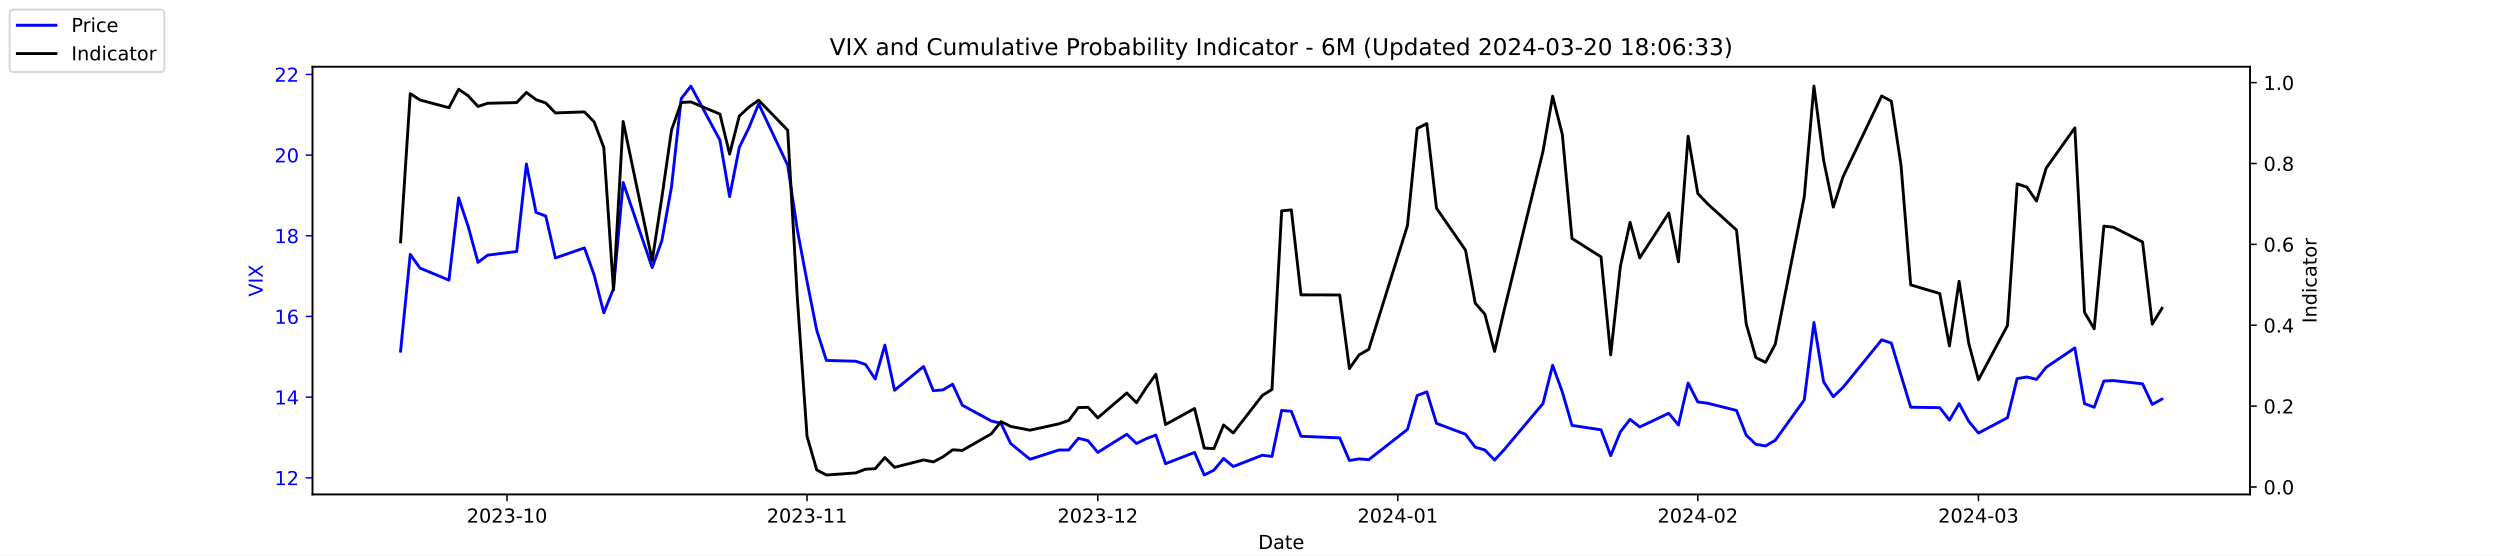
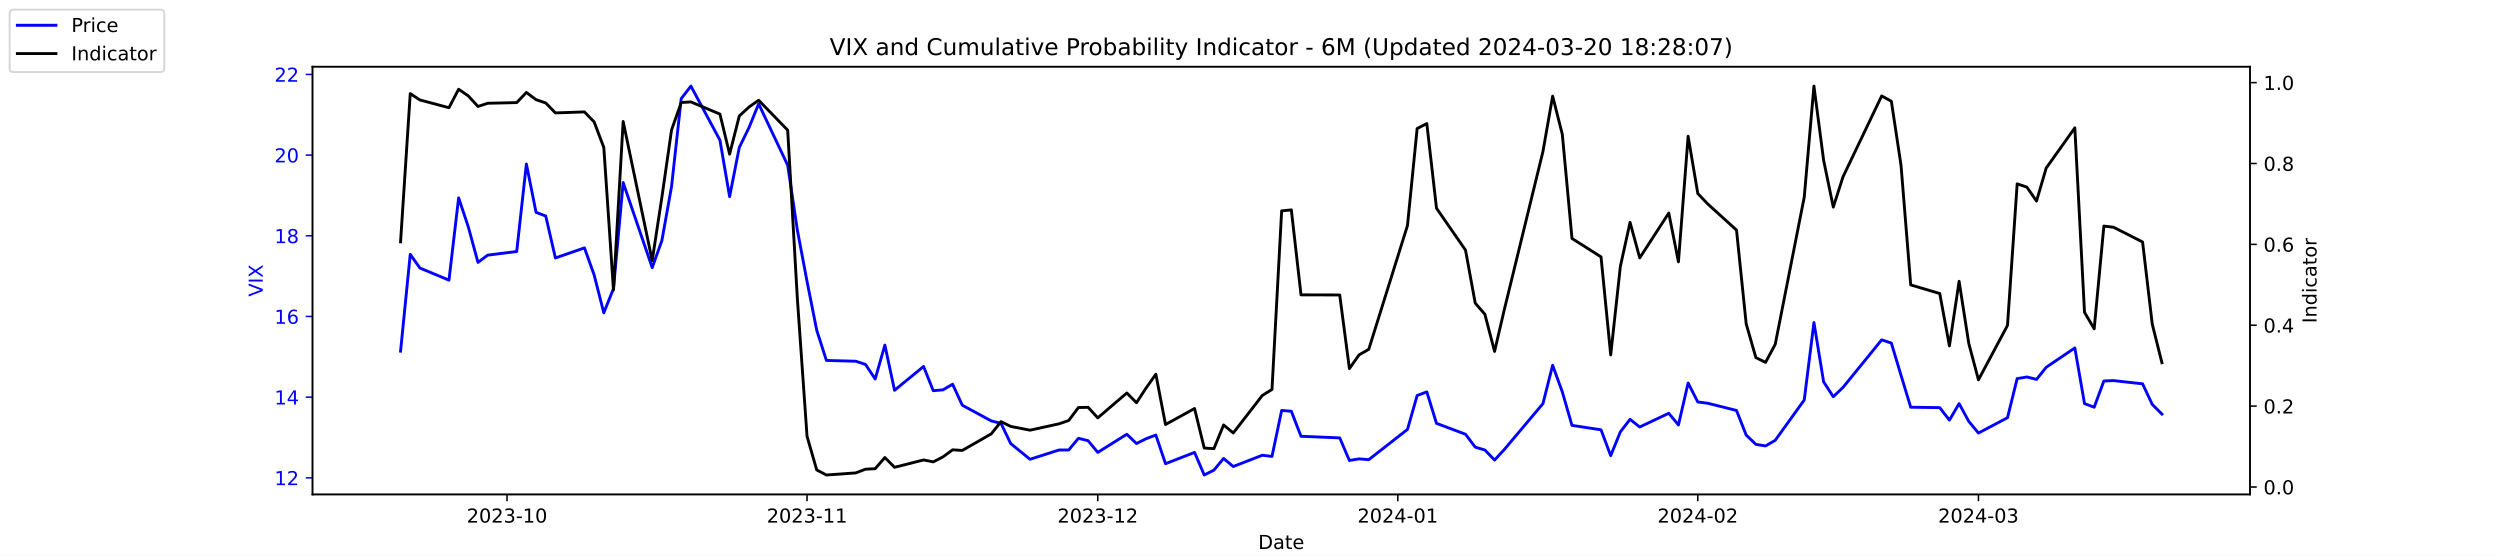
<svg xmlns="http://www.w3.org/2000/svg" xmlns:xlink="http://www.w3.org/1999/xlink" width="1296pt" height="288pt" viewBox="0 0 1296 288" version="1.1">
  <defs>
    <style type="text/css">*{stroke-linejoin: round; stroke-linecap: butt}</style>
  </defs>
  <g id="figure_1">
    <g id="patch_1">
      <path d="M 0 288  L 1296 288  L 1296 0  L 0 0  z " style="fill: #ffffff" />
    </g>
    <g id="axes_1">
      <g id="patch_2">
        <path d="M 162 256.32  L 1166.4 256.32  L 1166.4 34.56  L 162 34.56  z " style="fill: #ffffff" />
      </g>
      <g id="matplotlib.axis_1">
        <g id="xtick_1">
          <g id="line2d_1">
            <defs>
-               <path id="m62057f1ad0" d="M 0 0  L 0 3.5  " style="stroke: #000000; stroke-width: 0.8" />
+               <path id="m26a5aee0b6" d="M 0 0  L 0 3.5  " style="stroke: #000000; stroke-width: 0.8" />
            </defs>
            <g>
-               <use xlink:href="#m62057f1ad0" x="262.841" y="256.32" style="stroke: #000000; stroke-width: 0.8" />
+               <use xlink:href="#m26a5aee0b6" x="262.841" y="256.32" style="stroke: #000000; stroke-width: 0.8" />
            </g>
          </g>
          <g id="text_1">
            <g transform="translate(241.95 270.9184) scale(0.1 -0.1)">
              <defs>
                <path id="DejaVuSans-32" d="M 1228 531  L 3431 531  L 3431 0  L 469 0  L 469 531  Q 828 903 1448 1529  Q 2069 2156 2228 2338  Q 2531 2678 2651 2914  Q 2772 3150 2772 3378  Q 2772 3750 2511 3984  Q 2250 4219 1831 4219  Q 1534 4219 1204 4116  Q 875 4013 500 3803  L 500 4441  Q 881 4594 1212 4672  Q 1544 4750 1819 4750  Q 2544 4750 2975 4387  Q 3406 4025 3406 3419  Q 3406 3131 3298 2873  Q 3191 2616 2906 2266  Q 2828 2175 2409 1742  Q 1991 1309 1228 531  z " transform="scale(0.015625)" />
                <path id="DejaVuSans-30" d="M 2034 4250  Q 1547 4250 1301 3770  Q 1056 3291 1056 2328  Q 1056 1369 1301 889  Q 1547 409 2034 409  Q 2525 409 2770 889  Q 3016 1369 3016 2328  Q 3016 3291 2770 3770  Q 2525 4250 2034 4250  z M 2034 4750  Q 2819 4750 3233 4129  Q 3647 3509 3647 2328  Q 3647 1150 3233 529  Q 2819 -91 2034 -91  Q 1250 -91 836 529  Q 422 1150 422 2328  Q 422 3509 836 4129  Q 1250 4750 2034 4750  z " transform="scale(0.015625)" />
                <path id="DejaVuSans-33" d="M 2597 2516  Q 3050 2419 3304 2112  Q 3559 1806 3559 1356  Q 3559 666 3084 287  Q 2609 -91 1734 -91  Q 1441 -91 1130 -33  Q 819 25 488 141  L 488 750  Q 750 597 1062 519  Q 1375 441 1716 441  Q 2309 441 2620 675  Q 2931 909 2931 1356  Q 2931 1769 2642 2001  Q 2353 2234 1838 2234  L 1294 2234  L 1294 2753  L 1863 2753  Q 2328 2753 2575 2939  Q 2822 3125 2822 3475  Q 2822 3834 2567 4026  Q 2313 4219 1838 4219  Q 1578 4219 1281 4162  Q 984 4106 628 3988  L 628 4550  Q 988 4650 1302 4700  Q 1616 4750 1894 4750  Q 2613 4750 3031 4423  Q 3450 4097 3450 3541  Q 3450 3153 3228 2886  Q 3006 2619 2597 2516  z " transform="scale(0.015625)" />
                <path id="DejaVuSans-2d" d="M 313 2009  L 1997 2009  L 1997 1497  L 313 1497  L 313 2009  z " transform="scale(0.015625)" />
                <path id="DejaVuSans-31" d="M 794 531  L 1825 531  L 1825 4091  L 703 3866  L 703 4441  L 1819 4666  L 2450 4666  L 2450 531  L 3481 531  L 3481 0  L 794 0  L 794 531  z " transform="scale(0.015625)" />
              </defs>
              <use xlink:href="#DejaVuSans-32" />
              <use xlink:href="#DejaVuSans-30" x="63.623" />
              <use xlink:href="#DejaVuSans-32" x="127.246" />
              <use xlink:href="#DejaVuSans-33" x="190.869" />
              <use xlink:href="#DejaVuSans-2d" x="254.492" />
              <use xlink:href="#DejaVuSans-31" x="290.576" />
              <use xlink:href="#DejaVuSans-30" x="354.199" />
            </g>
          </g>
        </g>
        <g id="xtick_2">
          <g id="line2d_2">
            <g>
-               <use xlink:href="#m62057f1ad0" x="418.368" y="256.32" style="stroke: #000000; stroke-width: 0.8" />
+               <use xlink:href="#m26a5aee0b6" x="418.368" y="256.32" style="stroke: #000000; stroke-width: 0.8" />
            </g>
          </g>
          <g id="text_2">
            <g transform="translate(397.4764 270.9184) scale(0.1 -0.1)">
              <use xlink:href="#DejaVuSans-32" />
              <use xlink:href="#DejaVuSans-30" x="63.623" />
              <use xlink:href="#DejaVuSans-32" x="127.246" />
              <use xlink:href="#DejaVuSans-33" x="190.869" />
              <use xlink:href="#DejaVuSans-2d" x="254.492" />
              <use xlink:href="#DejaVuSans-31" x="290.576" />
              <use xlink:href="#DejaVuSans-31" x="354.199" />
            </g>
          </g>
        </g>
        <g id="xtick_3">
          <g id="line2d_3">
            <g>
-               <use xlink:href="#m62057f1ad0" x="569.086" y="256.32" style="stroke: #000000; stroke-width: 0.8" />
+               <use xlink:href="#m26a5aee0b6" x="569.086" y="256.32" style="stroke: #000000; stroke-width: 0.8" />
            </g>
          </g>
          <g id="text_3">
            <g transform="translate(548.195 270.9184) scale(0.1 -0.1)">
              <use xlink:href="#DejaVuSans-32" />
              <use xlink:href="#DejaVuSans-30" x="63.623" />
              <use xlink:href="#DejaVuSans-32" x="127.246" />
              <use xlink:href="#DejaVuSans-33" x="190.869" />
              <use xlink:href="#DejaVuSans-2d" x="254.492" />
              <use xlink:href="#DejaVuSans-31" x="290.576" />
              <use xlink:href="#DejaVuSans-32" x="354.199" />
            </g>
          </g>
        </g>
        <g id="xtick_4">
          <g id="line2d_4">
            <g>
-               <use xlink:href="#m62057f1ad0" x="724.613" y="256.32" style="stroke: #000000; stroke-width: 0.8" />
+               <use xlink:href="#m26a5aee0b6" x="724.613" y="256.32" style="stroke: #000000; stroke-width: 0.8" />
            </g>
          </g>
          <g id="text_4">
            <g transform="translate(703.7214 270.9184) scale(0.1 -0.1)">
              <defs>
                <path id="DejaVuSans-34" d="M 2419 4116  L 825 1625  L 2419 1625  L 2419 4116  z M 2253 4666  L 3047 4666  L 3047 1625  L 3713 1625  L 3713 1100  L 3047 1100  L 3047 0  L 2419 0  L 2419 1100  L 313 1100  L 313 1709  L 2253 4666  z " transform="scale(0.015625)" />
              </defs>
              <use xlink:href="#DejaVuSans-32" />
              <use xlink:href="#DejaVuSans-30" x="63.623" />
              <use xlink:href="#DejaVuSans-32" x="127.246" />
              <use xlink:href="#DejaVuSans-34" x="190.869" />
              <use xlink:href="#DejaVuSans-2d" x="254.492" />
              <use xlink:href="#DejaVuSans-30" x="290.576" />
              <use xlink:href="#DejaVuSans-31" x="354.199" />
            </g>
          </g>
        </g>
        <g id="xtick_5">
          <g id="line2d_5">
            <g>
-               <use xlink:href="#m62057f1ad0" x="880.139" y="256.32" style="stroke: #000000; stroke-width: 0.8" />
+               <use xlink:href="#m26a5aee0b6" x="880.139" y="256.32" style="stroke: #000000; stroke-width: 0.8" />
            </g>
          </g>
          <g id="text_5">
            <g transform="translate(859.2479 270.9184) scale(0.1 -0.1)">
              <use xlink:href="#DejaVuSans-32" />
              <use xlink:href="#DejaVuSans-30" x="63.623" />
              <use xlink:href="#DejaVuSans-32" x="127.246" />
              <use xlink:href="#DejaVuSans-34" x="190.869" />
              <use xlink:href="#DejaVuSans-2d" x="254.492" />
              <use xlink:href="#DejaVuSans-30" x="290.576" />
              <use xlink:href="#DejaVuSans-32" x="354.199" />
            </g>
          </g>
        </g>
        <g id="xtick_6">
          <g id="line2d_6">
            <g>
-               <use xlink:href="#m62057f1ad0" x="1025.632" y="256.32" style="stroke: #000000; stroke-width: 0.8" />
+               <use xlink:href="#m26a5aee0b6" x="1025.632" y="256.32" style="stroke: #000000; stroke-width: 0.8" />
            </g>
          </g>
          <g id="text_6">
            <g transform="translate(1004.74 270.9184) scale(0.1 -0.1)">
              <use xlink:href="#DejaVuSans-32" />
              <use xlink:href="#DejaVuSans-30" x="63.623" />
              <use xlink:href="#DejaVuSans-32" x="127.246" />
              <use xlink:href="#DejaVuSans-34" x="190.869" />
              <use xlink:href="#DejaVuSans-2d" x="254.492" />
              <use xlink:href="#DejaVuSans-30" x="290.576" />
              <use xlink:href="#DejaVuSans-33" x="354.199" />
            </g>
          </g>
        </g>
        <g id="text_7">
          <g transform="translate(652.2492 284.5966) scale(0.1 -0.1)">
            <defs>
              <path id="DejaVuSans-44" d="M 1259 4147  L 1259 519  L 2022 519  Q 2988 519 3436 956  Q 3884 1394 3884 2338  Q 3884 3275 3436 3711  Q 2988 4147 2022 4147  L 1259 4147  z M 628 4666  L 1925 4666  Q 3281 4666 3915 4102  Q 4550 3538 4550 2338  Q 4550 1131 3912 565  Q 3275 0 1925 0  L 628 0  L 628 4666  z " transform="scale(0.015625)" />
              <path id="DejaVuSans-61" d="M 2194 1759  Q 1497 1759 1228 1600  Q 959 1441 959 1056  Q 959 750 1161 570  Q 1363 391 1709 391  Q 2188 391 2477 730  Q 2766 1069 2766 1631  L 2766 1759  L 2194 1759  z M 3341 1997  L 3341 0  L 2766 0  L 2766 531  Q 2569 213 2275 61  Q 1981 -91 1556 -91  Q 1019 -91 701 211  Q 384 513 384 1019  Q 384 1609 779 1909  Q 1175 2209 1959 2209  L 2766 2209  L 2766 2266  Q 2766 2663 2505 2880  Q 2244 3097 1772 3097  Q 1472 3097 1187 3025  Q 903 2953 641 2809  L 641 3341  Q 956 3463 1253 3523  Q 1550 3584 1831 3584  Q 2591 3584 2966 3190  Q 3341 2797 3341 1997  z " transform="scale(0.015625)" />
              <path id="DejaVuSans-74" d="M 1172 4494  L 1172 3500  L 2356 3500  L 2356 3053  L 1172 3053  L 1172 1153  Q 1172 725 1289 603  Q 1406 481 1766 481  L 2356 481  L 2356 0  L 1766 0  Q 1100 0 847 248  Q 594 497 594 1153  L 594 3053  L 172 3053  L 172 3500  L 594 3500  L 594 4494  L 1172 4494  z " transform="scale(0.015625)" />
              <path id="DejaVuSans-65" d="M 3597 1894  L 3597 1613  L 953 1613  Q 991 1019 1311 708  Q 1631 397 2203 397  Q 2534 397 2845 478  Q 3156 559 3463 722  L 3463 178  Q 3153 47 2828 -22  Q 2503 -91 2169 -91  Q 1331 -91 842 396  Q 353 884 353 1716  Q 353 2575 817 3079  Q 1281 3584 2069 3584  Q 2775 3584 3186 3129  Q 3597 2675 3597 1894  z M 3022 2063  Q 3016 2534 2758 2815  Q 2500 3097 2075 3097  Q 1594 3097 1305 2825  Q 1016 2553 972 2059  L 3022 2063  z " transform="scale(0.015625)" />
            </defs>
            <use xlink:href="#DejaVuSans-44" />
            <use xlink:href="#DejaVuSans-61" x="77.002" />
            <use xlink:href="#DejaVuSans-74" x="138.281" />
            <use xlink:href="#DejaVuSans-65" x="177.49" />
          </g>
        </g>
      </g>
      <g id="matplotlib.axis_2">
        <g id="ytick_1">
          <g id="line2d_7">
            <defs>
-               <path id="md7162b676c" d="M 0 0  L -3.5 0  " style="stroke: #0000ff; stroke-width: 0.8" />
+               <path id="m9f27806994" d="M 0 0  L -3.5 0  " style="stroke: #0000ff; stroke-width: 0.8" />
            </defs>
            <g>
-               <use xlink:href="#md7162b676c" x="162" y="247.704" style="fill: #0000ff; stroke: #0000ff; stroke-width: 0.8" />
+               <use xlink:href="#m9f27806994" x="162" y="247.704" style="fill: #0000ff; stroke: #0000ff; stroke-width: 0.8" />
            </g>
          </g>
          <g id="text_8">
            <g style="fill: #0000ff" transform="translate(142.275 251.5031) scale(0.1 -0.1)">
              <use xlink:href="#DejaVuSans-31" />
              <use xlink:href="#DejaVuSans-32" x="63.623" />
            </g>
          </g>
        </g>
        <g id="ytick_2">
          <g id="line2d_8">
            <g>
-               <use xlink:href="#md7162b676c" x="162" y="205.878" style="fill: #0000ff; stroke: #0000ff; stroke-width: 0.8" />
+               <use xlink:href="#m9f27806994" x="162" y="205.878" style="fill: #0000ff; stroke: #0000ff; stroke-width: 0.8" />
            </g>
          </g>
          <g id="text_9">
            <g style="fill: #0000ff" transform="translate(142.275 209.6774) scale(0.1 -0.1)">
              <use xlink:href="#DejaVuSans-31" />
              <use xlink:href="#DejaVuSans-34" x="63.623" />
            </g>
          </g>
        </g>
        <g id="ytick_3">
          <g id="line2d_9">
            <g>
-               <use xlink:href="#md7162b676c" x="162" y="164.052" style="fill: #0000ff; stroke: #0000ff; stroke-width: 0.8" />
+               <use xlink:href="#m9f27806994" x="162" y="164.052" style="fill: #0000ff; stroke: #0000ff; stroke-width: 0.8" />
            </g>
          </g>
          <g id="text_10">
            <g style="fill: #0000ff" transform="translate(142.275 167.8517) scale(0.1 -0.1)">
              <defs>
                <path id="DejaVuSans-36" d="M 2113 2584  Q 1688 2584 1439 2293  Q 1191 2003 1191 1497  Q 1191 994 1439 701  Q 1688 409 2113 409  Q 2538 409 2786 701  Q 3034 994 3034 1497  Q 3034 2003 2786 2293  Q 2538 2584 2113 2584  z M 3366 4563  L 3366 3988  Q 3128 4100 2886 4159  Q 2644 4219 2406 4219  Q 1781 4219 1451 3797  Q 1122 3375 1075 2522  Q 1259 2794 1537 2939  Q 1816 3084 2150 3084  Q 2853 3084 3261 2657  Q 3669 2231 3669 1497  Q 3669 778 3244 343  Q 2819 -91 2113 -91  Q 1303 -91 875 529  Q 447 1150 447 2328  Q 447 3434 972 4092  Q 1497 4750 2381 4750  Q 2619 4750 2861 4703  Q 3103 4656 3366 4563  z " transform="scale(0.015625)" />
              </defs>
              <use xlink:href="#DejaVuSans-31" />
              <use xlink:href="#DejaVuSans-36" x="63.623" />
            </g>
          </g>
        </g>
        <g id="ytick_4">
          <g id="line2d_10">
            <g>
-               <use xlink:href="#md7162b676c" x="162" y="122.227" style="fill: #0000ff; stroke: #0000ff; stroke-width: 0.8" />
+               <use xlink:href="#m9f27806994" x="162" y="122.227" style="fill: #0000ff; stroke: #0000ff; stroke-width: 0.8" />
            </g>
          </g>
          <g id="text_11">
            <g style="fill: #0000ff" transform="translate(142.275 126.0259) scale(0.1 -0.1)">
              <defs>
                <path id="DejaVuSans-38" d="M 2034 2216  Q 1584 2216 1326 1975  Q 1069 1734 1069 1313  Q 1069 891 1326 650  Q 1584 409 2034 409  Q 2484 409 2743 651  Q 3003 894 3003 1313  Q 3003 1734 2745 1975  Q 2488 2216 2034 2216  z M 1403 2484  Q 997 2584 770 2862  Q 544 3141 544 3541  Q 544 4100 942 4425  Q 1341 4750 2034 4750  Q 2731 4750 3128 4425  Q 3525 4100 3525 3541  Q 3525 3141 3298 2862  Q 3072 2584 2669 2484  Q 3125 2378 3379 2068  Q 3634 1759 3634 1313  Q 3634 634 3220 271  Q 2806 -91 2034 -91  Q 1263 -91 848 271  Q 434 634 434 1313  Q 434 1759 690 2068  Q 947 2378 1403 2484  z M 1172 3481  Q 1172 3119 1398 2916  Q 1625 2713 2034 2713  Q 2441 2713 2670 2916  Q 2900 3119 2900 3481  Q 2900 3844 2670 4047  Q 2441 4250 2034 4250  Q 1625 4250 1398 4047  Q 1172 3844 1172 3481  z " transform="scale(0.015625)" />
              </defs>
              <use xlink:href="#DejaVuSans-31" />
              <use xlink:href="#DejaVuSans-38" x="63.623" />
            </g>
          </g>
        </g>
        <g id="ytick_5">
          <g id="line2d_11">
            <g>
-               <use xlink:href="#md7162b676c" x="162" y="80.401" style="fill: #0000ff; stroke: #0000ff; stroke-width: 0.8" />
+               <use xlink:href="#m9f27806994" x="162" y="80.401" style="fill: #0000ff; stroke: #0000ff; stroke-width: 0.8" />
            </g>
          </g>
          <g id="text_12">
            <g style="fill: #0000ff" transform="translate(142.275 84.2002) scale(0.1 -0.1)">
              <use xlink:href="#DejaVuSans-32" />
              <use xlink:href="#DejaVuSans-30" x="63.623" />
            </g>
          </g>
        </g>
        <g id="ytick_6">
          <g id="line2d_12">
            <g>
-               <use xlink:href="#md7162b676c" x="162" y="38.575" style="fill: #0000ff; stroke: #0000ff; stroke-width: 0.8" />
+               <use xlink:href="#m9f27806994" x="162" y="38.575" style="fill: #0000ff; stroke: #0000ff; stroke-width: 0.8" />
            </g>
          </g>
          <g id="text_13">
            <g style="fill: #0000ff" transform="translate(142.275 42.37447) scale(0.1 -0.1)">
              <use xlink:href="#DejaVuSans-32" />
              <use xlink:href="#DejaVuSans-32" x="63.623" />
            </g>
          </g>
        </g>
        <g id="text_14">
          <g style="fill: #0000ff" transform="translate(136.1953 153.7603) rotate(-90) scale(0.1 -0.1)">
            <defs>
              <path id="DejaVuSans-56" d="M 1831 0  L 50 4666  L 709 4666  L 2188 738  L 3669 4666  L 4325 4666  L 2547 0  L 1831 0  z " transform="scale(0.015625)" />
              <path id="DejaVuSans-49" d="M 628 4666  L 1259 4666  L 1259 0  L 628 0  L 628 4666  z " transform="scale(0.015625)" />
              <path id="DejaVuSans-58" d="M 403 4666  L 1081 4666  L 2241 2931  L 3406 4666  L 4084 4666  L 2584 2425  L 4184 0  L 3506 0  L 2194 1984  L 872 0  L 191 0  L 1856 2491  L 403 4666  z " transform="scale(0.015625)" />
            </defs>
            <use xlink:href="#DejaVuSans-56" />
            <use xlink:href="#DejaVuSans-49" x="68.408" />
            <use xlink:href="#DejaVuSans-58" x="97.9" />
          </g>
        </g>
      </g>
      <g id="line2d_13">
-         <path d="M 207.655 182.037  L 212.672 131.847  L 217.689 138.957  L 232.739 145.231  L 237.756 102.569  L 242.773 117.626  L 247.79 136.029  L 252.807 132.265  L 267.858 130.383  L 272.875 85.002  L 277.892 110.097  L 282.909 111.979  L 287.926 133.729  L 302.977 128.501  L 307.994 142.512  L 313.011 162.17  L 318.028 149.623  L 323.045 94.622  L 338.096 138.748  L 343.113 124.736  L 348.13 96.713  L 353.147 51.123  L 358.164 44.64  L 373.215 72.663  L 378.232 101.941  L 383.249 76.428  L 388.266 66.18  L 393.283 53.842  L 408.334 85.629  L 413.351 119.299  L 418.368 145.858  L 423.385 171.163  L 428.402 186.847  L 443.662 187.266  L 448.679 188.939  L 453.696 196.467  L 458.713 178.901  L 463.73 202.323  L 478.781 189.984  L 483.798 202.532  L 488.815 202.114  L 493.832 199.186  L 498.849 210.061  L 513.9 218.217  L 518.917 219.472  L 523.934 229.928  L 533.967 238.084  L 549.018 233.274  L 554.035 233.274  L 559.052 227.209  L 564.069 228.464  L 569.086 234.529  L 584.137 225.118  L 589.154 229.928  L 594.171 227.418  L 599.188 225.536  L 604.205 240.384  L 619.256 234.529  L 624.273 246.24  L 629.29 243.73  L 634.307 237.666  L 639.324 241.848  L 654.375 235.993  L 659.392 236.62  L 664.409 212.779  L 669.426 213.198  L 674.443 226.164  L 694.511 227  L 699.528 238.711  L 704.545 237.875  L 709.562 238.293  L 729.63 222.608  L 734.647 205.042  L 739.664 203.159  L 744.681 219.472  L 759.732 225.118  L 764.749 231.81  L 769.766 233.274  L 774.783 238.502  L 779.8 233.065  L 799.868 209.224  L 804.885 189.357  L 809.902 203.159  L 814.919 220.517  L 829.969 222.818  L 834.986 236.202  L 840.003 223.863  L 845.02 217.38  L 850.037 221.354  L 865.088 214.243  L 870.105 220.308  L 875.122 198.559  L 880.139 208.388  L 885.156 209.015  L 900.207 212.779  L 905.224 225.536  L 910.241 230.346  L 915.258 231.183  L 920.275 228.255  L 935.326 207.342  L 940.343 167.189  L 945.36 197.931  L 950.377 205.669  L 955.394 200.859  L 975.462 176.182  L 980.479 177.855  L 985.496 194.585  L 990.513 211.106  L 1005.564 211.316  L 1010.581 217.798  L 1015.598 209.224  L 1020.615 218.426  L 1025.632 224.491  L 1040.683 216.544  L 1045.7 196.258  L 1050.717 195.422  L 1055.734 196.677  L 1060.751 190.403  L 1075.593 180.364  L 1080.61 209.224  L 1085.627 211.106  L 1090.644 197.513  L 1095.661 197.304  L 1110.711 198.977  L 1115.728 209.642  L 1120.745 206.924  " clip-path="url(#pc68140586f)" style="fill: none; stroke: #0000ff; stroke-width: 1.5; stroke-linecap: square" />
+         <path d="M 207.655 182.037  L 212.672 131.847  L 217.689 138.957  L 232.739 145.231  L 237.756 102.569  L 242.773 117.626  L 247.79 136.029  L 252.807 132.265  L 267.858 130.383  L 272.875 85.002  L 277.892 110.097  L 282.909 111.979  L 287.926 133.729  L 302.977 128.501  L 307.994 142.512  L 313.011 162.17  L 318.028 149.623  L 323.045 94.622  L 338.096 138.748  L 343.113 124.736  L 348.13 96.713  L 353.147 51.123  L 358.164 44.64  L 373.215 72.663  L 378.232 101.941  L 383.249 76.428  L 388.266 66.18  L 393.283 53.842  L 408.334 85.629  L 413.351 119.299  L 418.368 145.858  L 423.385 171.163  L 428.402 186.847  L 443.662 187.266  L 448.679 188.939  L 453.696 196.467  L 458.713 178.901  L 463.73 202.323  L 478.781 189.984  L 483.798 202.532  L 488.815 202.114  L 493.832 199.186  L 498.849 210.061  L 513.9 218.217  L 518.917 219.472  L 523.934 229.928  L 533.967 238.084  L 549.018 233.274  L 554.035 233.274  L 559.052 227.209  L 564.069 228.464  L 569.086 234.529  L 584.137 225.118  L 589.154 229.928  L 594.171 227.418  L 599.188 225.536  L 604.205 240.384  L 619.256 234.529  L 624.273 246.24  L 629.29 243.73  L 634.307 237.666  L 639.324 241.848  L 654.375 235.993  L 659.392 236.62  L 664.409 212.779  L 669.426 213.198  L 674.443 226.164  L 694.511 227  L 699.528 238.711  L 704.545 237.875  L 709.562 238.293  L 729.63 222.608  L 734.647 205.042  L 739.664 203.159  L 744.681 219.472  L 759.732 225.118  L 764.749 231.81  L 769.766 233.274  L 774.783 238.502  L 779.8 233.065  L 799.868 209.224  L 804.885 189.357  L 809.902 203.159  L 814.919 220.517  L 829.969 222.818  L 834.986 236.202  L 840.003 223.863  L 845.02 217.38  L 850.037 221.354  L 865.088 214.243  L 870.105 220.308  L 875.122 198.559  L 880.139 208.388  L 885.156 209.015  L 900.207 212.779  L 905.224 225.536  L 910.241 230.346  L 915.258 231.183  L 920.275 228.255  L 935.326 207.342  L 940.343 167.189  L 945.36 197.931  L 950.377 205.669  L 955.394 200.859  L 975.462 176.182  L 980.479 177.855  L 985.496 194.585  L 990.513 211.106  L 1005.564 211.316  L 1010.581 217.798  L 1015.598 209.224  L 1020.615 218.426  L 1025.632 224.491  L 1040.683 216.544  L 1045.7 196.258  L 1050.717 195.422  L 1055.734 196.677  L 1060.751 190.403  L 1075.593 180.364  L 1080.61 209.224  L 1085.627 211.106  L 1090.644 197.513  L 1095.661 197.304  L 1110.711 198.977  L 1115.728 209.642  L 1120.745 214.662  " clip-path="url(#pc944f96434)" style="fill: none; stroke: #0000ff; stroke-width: 1.5; stroke-linecap: square" />
      </g>
      <g id="patch_3">
        <path d="M 162 256.32  L 162 34.56  " style="fill: none; stroke: #000000; stroke-width: 0.8; stroke-linejoin: miter; stroke-linecap: square" />
      </g>
      <g id="patch_4">
        <path d="M 1166.4 256.32  L 1166.4 34.56  " style="fill: none; stroke: #000000; stroke-width: 0.8; stroke-linejoin: miter; stroke-linecap: square" />
      </g>
      <g id="patch_5">
        <path d="M 162 256.32  L 1166.4 256.32  " style="fill: none; stroke: #000000; stroke-width: 0.8; stroke-linejoin: miter; stroke-linecap: square" />
      </g>
      <g id="patch_6">
        <path d="M 162 34.56  L 1166.4 34.56  " style="fill: none; stroke: #000000; stroke-width: 0.8; stroke-linejoin: miter; stroke-linecap: square" />
      </g>
    </g>
    <g id="axes_2">
      <g id="matplotlib.axis_3">
        <g id="ytick_7">
          <g id="line2d_14">
            <defs>
-               <path id="m0b56223be6" d="M 0 0  L 3.5 0  " style="stroke: #000000; stroke-width: 0.8" />
+               <path id="m910c614410" d="M 0 0  L 3.5 0  " style="stroke: #000000; stroke-width: 0.8" />
            </defs>
            <g>
-               <use xlink:href="#m0b56223be6" x="1166.4" y="252.461" style="stroke: #000000; stroke-width: 0.8" />
+               <use xlink:href="#m910c614410" x="1166.4" y="252.461" style="stroke: #000000; stroke-width: 0.8" />
            </g>
          </g>
          <g id="text_15">
            <g transform="translate(1173.4 256.2606) scale(0.1 -0.1)">
              <defs>
                <path id="DejaVuSans-2e" d="M 684 794  L 1344 794  L 1344 0  L 684 0  L 684 794  z " transform="scale(0.015625)" />
              </defs>
              <use xlink:href="#DejaVuSans-30" />
              <use xlink:href="#DejaVuSans-2e" x="63.623" />
              <use xlink:href="#DejaVuSans-30" x="95.41" />
            </g>
          </g>
        </g>
        <g id="ytick_8">
          <g id="line2d_15">
            <g>
-               <use xlink:href="#m0b56223be6" x="1166.4" y="210.535" style="stroke: #000000; stroke-width: 0.8" />
+               <use xlink:href="#m910c614410" x="1166.4" y="210.535" style="stroke: #000000; stroke-width: 0.8" />
            </g>
          </g>
          <g id="text_16">
            <g transform="translate(1173.4 214.3337) scale(0.1 -0.1)">
              <use xlink:href="#DejaVuSans-30" />
              <use xlink:href="#DejaVuSans-2e" x="63.623" />
              <use xlink:href="#DejaVuSans-32" x="95.41" />
            </g>
          </g>
        </g>
        <g id="ytick_9">
          <g id="line2d_16">
            <g>
-               <use xlink:href="#m0b56223be6" x="1166.4" y="168.608" style="stroke: #000000; stroke-width: 0.8" />
+               <use xlink:href="#m910c614410" x="1166.4" y="168.608" style="stroke: #000000; stroke-width: 0.8" />
            </g>
          </g>
          <g id="text_17">
            <g transform="translate(1173.4 172.4068) scale(0.1 -0.1)">
              <use xlink:href="#DejaVuSans-30" />
              <use xlink:href="#DejaVuSans-2e" x="63.623" />
              <use xlink:href="#DejaVuSans-34" x="95.41" />
            </g>
          </g>
        </g>
        <g id="ytick_10">
          <g id="line2d_17">
            <g>
-               <use xlink:href="#m0b56223be6" x="1166.4" y="126.681" style="stroke: #000000; stroke-width: 0.8" />
+               <use xlink:href="#m910c614410" x="1166.4" y="126.681" style="stroke: #000000; stroke-width: 0.8" />
            </g>
          </g>
          <g id="text_18">
            <g transform="translate(1173.4 130.4799) scale(0.1 -0.1)">
              <use xlink:href="#DejaVuSans-30" />
              <use xlink:href="#DejaVuSans-2e" x="63.623" />
              <use xlink:href="#DejaVuSans-36" x="95.41" />
            </g>
          </g>
        </g>
        <g id="ytick_11">
          <g id="line2d_18">
            <g>
-               <use xlink:href="#m0b56223be6" x="1166.4" y="84.754" style="stroke: #000000; stroke-width: 0.8" />
+               <use xlink:href="#m910c614410" x="1166.4" y="84.754" style="stroke: #000000; stroke-width: 0.8" />
            </g>
          </g>
          <g id="text_19">
            <g transform="translate(1173.4 88.55298) scale(0.1 -0.1)">
              <use xlink:href="#DejaVuSans-30" />
              <use xlink:href="#DejaVuSans-2e" x="63.623" />
              <use xlink:href="#DejaVuSans-38" x="95.41" />
            </g>
          </g>
        </g>
        <g id="ytick_12">
          <g id="line2d_19">
            <g>
-               <use xlink:href="#m0b56223be6" x="1166.4" y="42.827" style="stroke: #000000; stroke-width: 0.8" />
+               <use xlink:href="#m910c614410" x="1166.4" y="42.827" style="stroke: #000000; stroke-width: 0.8" />
            </g>
          </g>
          <g id="text_20">
            <g transform="translate(1173.4 46.62607) scale(0.1 -0.1)">
              <use xlink:href="#DejaVuSans-31" />
              <use xlink:href="#DejaVuSans-2e" x="63.623" />
              <use xlink:href="#DejaVuSans-30" x="95.41" />
            </g>
          </g>
        </g>
        <g id="text_21">
          <g transform="translate(1200.902 167.5353) rotate(-90) scale(0.1 -0.1)">
            <defs>
              <path id="DejaVuSans-6e" d="M 3513 2113  L 3513 0  L 2938 0  L 2938 2094  Q 2938 2591 2744 2837  Q 2550 3084 2163 3084  Q 1697 3084 1428 2787  Q 1159 2491 1159 1978  L 1159 0  L 581 0  L 581 3500  L 1159 3500  L 1159 2956  Q 1366 3272 1645 3428  Q 1925 3584 2291 3584  Q 2894 3584 3203 3211  Q 3513 2838 3513 2113  z " transform="scale(0.015625)" />
              <path id="DejaVuSans-64" d="M 2906 2969  L 2906 4863  L 3481 4863  L 3481 0  L 2906 0  L 2906 525  Q 2725 213 2448 61  Q 2172 -91 1784 -91  Q 1150 -91 751 415  Q 353 922 353 1747  Q 353 2572 751 3078  Q 1150 3584 1784 3584  Q 2172 3584 2448 3432  Q 2725 3281 2906 2969  z M 947 1747  Q 947 1113 1208 752  Q 1469 391 1925 391  Q 2381 391 2643 752  Q 2906 1113 2906 1747  Q 2906 2381 2643 2742  Q 2381 3103 1925 3103  Q 1469 3103 1208 2742  Q 947 2381 947 1747  z " transform="scale(0.015625)" />
              <path id="DejaVuSans-69" d="M 603 3500  L 1178 3500  L 1178 0  L 603 0  L 603 3500  z M 603 4863  L 1178 4863  L 1178 4134  L 603 4134  L 603 4863  z " transform="scale(0.015625)" />
              <path id="DejaVuSans-63" d="M 3122 3366  L 3122 2828  Q 2878 2963 2633 3030  Q 2388 3097 2138 3097  Q 1578 3097 1268 2742  Q 959 2388 959 1747  Q 959 1106 1268 751  Q 1578 397 2138 397  Q 2388 397 2633 464  Q 2878 531 3122 666  L 3122 134  Q 2881 22 2623 -34  Q 2366 -91 2075 -91  Q 1284 -91 818 406  Q 353 903 353 1747  Q 353 2603 823 3093  Q 1294 3584 2113 3584  Q 2378 3584 2631 3529  Q 2884 3475 3122 3366  z " transform="scale(0.015625)" />
              <path id="DejaVuSans-6f" d="M 1959 3097  Q 1497 3097 1228 2736  Q 959 2375 959 1747  Q 959 1119 1226 758  Q 1494 397 1959 397  Q 2419 397 2687 759  Q 2956 1122 2956 1747  Q 2956 2369 2687 2733  Q 2419 3097 1959 3097  z M 1959 3584  Q 2709 3584 3137 3096  Q 3566 2609 3566 1747  Q 3566 888 3137 398  Q 2709 -91 1959 -91  Q 1206 -91 779 398  Q 353 888 353 1747  Q 353 2609 779 3096  Q 1206 3584 1959 3584  z " transform="scale(0.015625)" />
              <path id="DejaVuSans-72" d="M 2631 2963  Q 2534 3019 2420 3045  Q 2306 3072 2169 3072  Q 1681 3072 1420 2755  Q 1159 2438 1159 1844  L 1159 0  L 581 0  L 581 3500  L 1159 3500  L 1159 2956  Q 1341 3275 1631 3429  Q 1922 3584 2338 3584  Q 2397 3584 2469 3576  Q 2541 3569 2628 3553  L 2631 2963  z " transform="scale(0.015625)" />
            </defs>
            <use xlink:href="#DejaVuSans-49" />
            <use xlink:href="#DejaVuSans-6e" x="29.492" />
            <use xlink:href="#DejaVuSans-64" x="92.871" />
            <use xlink:href="#DejaVuSans-69" x="156.348" />
            <use xlink:href="#DejaVuSans-63" x="184.131" />
            <use xlink:href="#DejaVuSans-61" x="239.111" />
            <use xlink:href="#DejaVuSans-74" x="300.391" />
            <use xlink:href="#DejaVuSans-6f" x="339.6" />
            <use xlink:href="#DejaVuSans-72" x="400.781" />
          </g>
        </g>
      </g>
      <g id="line2d_20">
-         <path d="M 207.655 125.36  L 212.672 48.523  L 217.689 51.818  L 232.739 55.84  L 237.756 46.27  L 242.773 49.714  L 247.79 55.196  L 252.807 53.533  L 267.858 53.183  L 272.875 47.919  L 277.892 51.676  L 282.909 53.378  L 287.926 58.536  L 302.977 58.014  L 307.994 63.187  L 313.011 76.444  L 318.028 150.306  L 323.045 62.975  L 338.096 135.12  L 343.113 102.306  L 348.13 67.397  L 353.147 53.146  L 358.164 52.833  L 373.215 59.145  L 378.232 79.898  L 383.249 60.134  L 388.266 55.494  L 393.283 51.97  L 408.334 67.473  L 413.351 154.832  L 418.368 226.181  L 423.385 243.614  L 428.402 246.24  L 443.662 245.155  L 448.679 243.23  L 453.696 242.964  L 458.713 237.183  L 463.73 242.25  L 478.781 238.435  L 483.798 239.446  L 488.815 236.871  L 493.832 233.181  L 498.849 233.507  L 513.9 224.892  L 518.917 218.558  L 523.934 221.057  L 533.967 223.009  L 549.018 219.7  L 554.035 217.982  L 559.052 211.268  L 564.069 211.153  L 569.086 216.619  L 584.137 203.731  L 589.154 208.779  L 594.171 201.073  L 599.188 194.005  L 604.205 220.075  L 619.256 211.773  L 624.273 232.27  L 629.29 232.576  L 634.307 220.306  L 639.324 224.445  L 654.375 205.016  L 659.392 201.89  L 664.409 109.314  L 669.426 108.817  L 674.443 152.854  L 694.511 152.91  L 699.528 191.088  L 704.545 183.971  L 709.562 181.099  L 729.63 116.924  L 734.647 66.625  L 739.664 64.069  L 744.681 107.95  L 759.732 129.692  L 764.749 157.129  L 769.766 162.918  L 774.783 182.173  L 779.8 160.638  L 799.868 78.509  L 804.885 49.855  L 809.902 69.641  L 814.919 123.62  L 829.969 133.166  L 834.986 183.971  L 840.003 138.075  L 845.02 115.269  L 850.037 133.687  L 865.088 110.438  L 870.105 135.725  L 875.122 70.632  L 880.139 100.32  L 885.156 105.601  L 900.207 119.275  L 905.224 167.88  L 910.241 185.376  L 915.258 187.855  L 920.275 178.494  L 935.326 102.174  L 940.343 44.64  L 945.36 83.051  L 950.377 107.357  L 955.394 91.715  L 975.462 49.731  L 980.479 52.489  L 985.496 85.756  L 990.513 147.7  L 1005.564 152.158  L 1010.581 179.324  L 1015.598 145.833  L 1020.615 178.052  L 1025.632 196.907  L 1040.683 168.687  L 1045.7 95.313  L 1050.717 96.993  L 1055.734 104.224  L 1060.751 87.118  L 1075.593 66.278  L 1080.61 161.903  L 1085.627 170.437  L 1090.644 117.21  L 1095.661 117.809  L 1110.711 125.441  L 1115.728 168.039  L 1120.745 159.814  " clip-path="url(#pc68140586f)" style="fill: none; stroke: #000000; stroke-width: 1.5; stroke-linecap: square" />
+         <path d="M 207.655 125.36  L 212.672 48.523  L 217.689 51.818  L 232.739 55.84  L 237.756 46.27  L 242.773 49.714  L 247.79 55.196  L 252.807 53.533  L 267.858 53.183  L 272.875 47.919  L 277.892 51.676  L 282.909 53.378  L 287.926 58.536  L 302.977 58.014  L 307.994 63.187  L 313.011 76.444  L 318.028 150.306  L 323.045 62.975  L 338.096 135.12  L 343.113 102.306  L 348.13 67.397  L 353.147 53.146  L 358.164 52.833  L 373.215 59.145  L 378.232 79.898  L 383.249 60.134  L 388.266 55.494  L 393.283 51.97  L 408.334 67.473  L 413.351 154.832  L 418.368 226.181  L 423.385 243.614  L 428.402 246.24  L 443.662 245.155  L 448.679 243.23  L 453.696 242.964  L 458.713 237.183  L 463.73 242.25  L 478.781 238.435  L 483.798 239.446  L 488.815 236.871  L 493.832 233.181  L 498.849 233.507  L 513.9 224.892  L 518.917 218.558  L 523.934 221.057  L 533.967 223.009  L 549.018 219.7  L 554.035 217.982  L 559.052 211.268  L 564.069 211.153  L 569.086 216.619  L 584.137 203.731  L 589.154 208.779  L 594.171 201.073  L 599.188 194.005  L 604.205 220.075  L 619.256 211.773  L 624.273 232.27  L 629.29 232.576  L 634.307 220.306  L 639.324 224.445  L 654.375 205.016  L 659.392 201.89  L 664.409 109.314  L 669.426 108.817  L 674.443 152.854  L 694.511 152.91  L 699.528 191.088  L 704.545 183.971  L 709.562 181.099  L 729.63 116.924  L 734.647 66.625  L 739.664 64.069  L 744.681 107.95  L 759.732 129.692  L 764.749 157.129  L 769.766 162.918  L 774.783 182.173  L 779.8 160.638  L 799.868 78.509  L 804.885 49.855  L 809.902 69.641  L 814.919 123.62  L 829.969 133.166  L 834.986 183.971  L 840.003 138.075  L 845.02 115.269  L 850.037 133.687  L 865.088 110.438  L 870.105 135.725  L 875.122 70.632  L 880.139 100.32  L 885.156 105.601  L 900.207 119.275  L 905.224 167.88  L 910.241 185.376  L 915.258 187.855  L 920.275 178.494  L 935.326 102.174  L 940.343 44.64  L 945.36 83.051  L 950.377 107.357  L 955.394 91.715  L 975.462 49.731  L 980.479 52.489  L 985.496 85.756  L 990.513 147.7  L 1005.564 152.158  L 1010.581 179.324  L 1015.598 145.833  L 1020.615 178.052  L 1025.632 196.907  L 1040.683 168.687  L 1045.7 95.313  L 1050.717 96.993  L 1055.734 104.224  L 1060.751 87.118  L 1075.593 66.278  L 1080.61 161.903  L 1085.627 170.437  L 1090.644 117.21  L 1095.661 117.809  L 1110.711 125.441  L 1115.728 168.039  L 1120.745 188.056  " clip-path="url(#pc944f96434)" style="fill: none; stroke: #000000; stroke-width: 1.5; stroke-linecap: square" />
      </g>
      <g id="patch_7">
        <path d="M 162 256.32  L 162 34.56  " style="fill: none; stroke: #000000; stroke-width: 0.8; stroke-linejoin: miter; stroke-linecap: square" />
      </g>
      <g id="patch_8">
        <path d="M 1166.4 256.32  L 1166.4 34.56  " style="fill: none; stroke: #000000; stroke-width: 0.8; stroke-linejoin: miter; stroke-linecap: square" />
      </g>
      <g id="patch_9">
        <path d="M 162 256.32  L 1166.4 256.32  " style="fill: none; stroke: #000000; stroke-width: 0.8; stroke-linejoin: miter; stroke-linecap: square" />
      </g>
      <g id="patch_10">
        <path d="M 162 34.56  L 1166.4 34.56  " style="fill: none; stroke: #000000; stroke-width: 0.8; stroke-linejoin: miter; stroke-linecap: square" />
      </g>
      <g id="text_22">
        <g transform="translate(430.0941 28.56) scale(0.12 -0.12)">
          <defs>
            <path id="DejaVuSans-20" transform="scale(0.015625)" />
            <path id="DejaVuSans-43" d="M 4122 4306  L 4122 3641  Q 3803 3938 3442 4084  Q 3081 4231 2675 4231  Q 1875 4231 1450 3742  Q 1025 3253 1025 2328  Q 1025 1406 1450 917  Q 1875 428 2675 428  Q 3081 428 3442 575  Q 3803 722 4122 1019  L 4122 359  Q 3791 134 3420 21  Q 3050 -91 2638 -91  Q 1578 -91 968 557  Q 359 1206 359 2328  Q 359 3453 968 4101  Q 1578 4750 2638 4750  Q 3056 4750 3426 4639  Q 3797 4528 4122 4306  z " transform="scale(0.015625)" />
            <path id="DejaVuSans-75" d="M 544 1381  L 544 3500  L 1119 3500  L 1119 1403  Q 1119 906 1312 657  Q 1506 409 1894 409  Q 2359 409 2629 706  Q 2900 1003 2900 1516  L 2900 3500  L 3475 3500  L 3475 0  L 2900 0  L 2900 538  Q 2691 219 2414 64  Q 2138 -91 1772 -91  Q 1169 -91 856 284  Q 544 659 544 1381  z M 1991 3584  L 1991 3584  z " transform="scale(0.015625)" />
            <path id="DejaVuSans-6d" d="M 3328 2828  Q 3544 3216 3844 3400  Q 4144 3584 4550 3584  Q 5097 3584 5394 3201  Q 5691 2819 5691 2113  L 5691 0  L 5113 0  L 5113 2094  Q 5113 2597 4934 2840  Q 4756 3084 4391 3084  Q 3944 3084 3684 2787  Q 3425 2491 3425 1978  L 3425 0  L 2847 0  L 2847 2094  Q 2847 2600 2669 2842  Q 2491 3084 2119 3084  Q 1678 3084 1418 2786  Q 1159 2488 1159 1978  L 1159 0  L 581 0  L 581 3500  L 1159 3500  L 1159 2956  Q 1356 3278 1631 3431  Q 1906 3584 2284 3584  Q 2666 3584 2933 3390  Q 3200 3197 3328 2828  z " transform="scale(0.015625)" />
            <path id="DejaVuSans-6c" d="M 603 4863  L 1178 4863  L 1178 0  L 603 0  L 603 4863  z " transform="scale(0.015625)" />
            <path id="DejaVuSans-76" d="M 191 3500  L 800 3500  L 1894 563  L 2988 3500  L 3597 3500  L 2284 0  L 1503 0  L 191 3500  z " transform="scale(0.015625)" />
            <path id="DejaVuSans-50" d="M 1259 4147  L 1259 2394  L 2053 2394  Q 2494 2394 2734 2622  Q 2975 2850 2975 3272  Q 2975 3691 2734 3919  Q 2494 4147 2053 4147  L 1259 4147  z M 628 4666  L 2053 4666  Q 2838 4666 3239 4311  Q 3641 3956 3641 3272  Q 3641 2581 3239 2228  Q 2838 1875 2053 1875  L 1259 1875  L 1259 0  L 628 0  L 628 4666  z " transform="scale(0.015625)" />
            <path id="DejaVuSans-62" d="M 3116 1747  Q 3116 2381 2855 2742  Q 2594 3103 2138 3103  Q 1681 3103 1420 2742  Q 1159 2381 1159 1747  Q 1159 1113 1420 752  Q 1681 391 2138 391  Q 2594 391 2855 752  Q 3116 1113 3116 1747  z M 1159 2969  Q 1341 3281 1617 3432  Q 1894 3584 2278 3584  Q 2916 3584 3314 3078  Q 3713 2572 3713 1747  Q 3713 922 3314 415  Q 2916 -91 2278 -91  Q 1894 -91 1617 61  Q 1341 213 1159 525  L 1159 0  L 581 0  L 581 4863  L 1159 4863  L 1159 2969  z " transform="scale(0.015625)" />
            <path id="DejaVuSans-79" d="M 2059 -325  Q 1816 -950 1584 -1140  Q 1353 -1331 966 -1331  L 506 -1331  L 506 -850  L 844 -850  Q 1081 -850 1212 -737  Q 1344 -625 1503 -206  L 1606 56  L 191 3500  L 800 3500  L 1894 763  L 2988 3500  L 3597 3500  L 2059 -325  z " transform="scale(0.015625)" />
            <path id="DejaVuSans-4d" d="M 628 4666  L 1569 4666  L 2759 1491  L 3956 4666  L 4897 4666  L 4897 0  L 4281 0  L 4281 4097  L 3078 897  L 2444 897  L 1241 4097  L 1241 0  L 628 0  L 628 4666  z " transform="scale(0.015625)" />
            <path id="DejaVuSans-28" d="M 1984 4856  Q 1566 4138 1362 3434  Q 1159 2731 1159 2009  Q 1159 1288 1364 580  Q 1569 -128 1984 -844  L 1484 -844  Q 1016 -109 783 600  Q 550 1309 550 2009  Q 550 2706 781 3412  Q 1013 4119 1484 4856  L 1984 4856  z " transform="scale(0.015625)" />
            <path id="DejaVuSans-55" d="M 556 4666  L 1191 4666  L 1191 1831  Q 1191 1081 1462 751  Q 1734 422 2344 422  Q 2950 422 3222 751  Q 3494 1081 3494 1831  L 3494 4666  L 4128 4666  L 4128 1753  Q 4128 841 3676 375  Q 3225 -91 2344 -91  Q 1459 -91 1007 375  Q 556 841 556 1753  L 556 4666  z " transform="scale(0.015625)" />
            <path id="DejaVuSans-70" d="M 1159 525  L 1159 -1331  L 581 -1331  L 581 3500  L 1159 3500  L 1159 2969  Q 1341 3281 1617 3432  Q 1894 3584 2278 3584  Q 2916 3584 3314 3078  Q 3713 2572 3713 1747  Q 3713 922 3314 415  Q 2916 -91 2278 -91  Q 1894 -91 1617 61  Q 1341 213 1159 525  z M 3116 1747  Q 3116 2381 2855 2742  Q 2594 3103 2138 3103  Q 1681 3103 1420 2742  Q 1159 2381 1159 1747  Q 1159 1113 1420 752  Q 1681 391 2138 391  Q 2594 391 2855 752  Q 3116 1113 3116 1747  z " transform="scale(0.015625)" />
            <path id="DejaVuSans-3a" d="M 750 794  L 1409 794  L 1409 0  L 750 0  L 750 794  z M 750 3309  L 1409 3309  L 1409 2516  L 750 2516  L 750 3309  z " transform="scale(0.015625)" />
+             <path id="DejaVuSans-37" d="M 525 4666  L 3525 4666  L 3525 4397  L 1831 0  L 1172 0  L 2766 4134  L 525 4134  L 525 4666  z " transform="scale(0.015625)" />
            <path id="DejaVuSans-29" d="M 513 4856  L 1013 4856  Q 1481 4119 1714 3412  Q 1947 2706 1947 2009  Q 1947 1309 1714 600  Q 1481 -109 1013 -844  L 513 -844  Q 928 -128 1133 580  Q 1338 1288 1338 2009  Q 1338 2731 1133 3434  Q 928 4138 513 4856  z " transform="scale(0.015625)" />
          </defs>
          <use xlink:href="#DejaVuSans-56" />
          <use xlink:href="#DejaVuSans-49" x="68.408" />
          <use xlink:href="#DejaVuSans-58" x="97.9" />
          <use xlink:href="#DejaVuSans-20" x="166.406" />
          <use xlink:href="#DejaVuSans-61" x="198.193" />
          <use xlink:href="#DejaVuSans-6e" x="259.473" />
          <use xlink:href="#DejaVuSans-64" x="322.852" />
          <use xlink:href="#DejaVuSans-20" x="386.328" />
          <use xlink:href="#DejaVuSans-43" x="418.115" />
          <use xlink:href="#DejaVuSans-75" x="487.939" />
          <use xlink:href="#DejaVuSans-6d" x="551.318" />
          <use xlink:href="#DejaVuSans-75" x="648.73" />
          <use xlink:href="#DejaVuSans-6c" x="712.109" />
          <use xlink:href="#DejaVuSans-61" x="739.893" />
          <use xlink:href="#DejaVuSans-74" x="801.172" />
          <use xlink:href="#DejaVuSans-69" x="840.381" />
          <use xlink:href="#DejaVuSans-76" x="868.164" />
          <use xlink:href="#DejaVuSans-65" x="927.344" />
          <use xlink:href="#DejaVuSans-20" x="988.867" />
          <use xlink:href="#DejaVuSans-50" x="1020.654" />
          <use xlink:href="#DejaVuSans-72" x="1079.207" />
          <use xlink:href="#DejaVuSans-6f" x="1118.07" />
          <use xlink:href="#DejaVuSans-62" x="1179.252" />
          <use xlink:href="#DejaVuSans-61" x="1242.729" />
          <use xlink:href="#DejaVuSans-62" x="1304.008" />
          <use xlink:href="#DejaVuSans-69" x="1367.484" />
          <use xlink:href="#DejaVuSans-6c" x="1395.268" />
          <use xlink:href="#DejaVuSans-69" x="1423.051" />
          <use xlink:href="#DejaVuSans-74" x="1450.834" />
          <use xlink:href="#DejaVuSans-79" x="1490.043" />
          <use xlink:href="#DejaVuSans-20" x="1549.223" />
          <use xlink:href="#DejaVuSans-49" x="1581.01" />
          <use xlink:href="#DejaVuSans-6e" x="1610.502" />
          <use xlink:href="#DejaVuSans-64" x="1673.881" />
          <use xlink:href="#DejaVuSans-69" x="1737.357" />
          <use xlink:href="#DejaVuSans-63" x="1765.141" />
          <use xlink:href="#DejaVuSans-61" x="1820.121" />
          <use xlink:href="#DejaVuSans-74" x="1881.4" />
          <use xlink:href="#DejaVuSans-6f" x="1920.609" />
          <use xlink:href="#DejaVuSans-72" x="1981.791" />
          <use xlink:href="#DejaVuSans-20" x="2022.904" />
          <use xlink:href="#DejaVuSans-2d" x="2054.691" />
          <use xlink:href="#DejaVuSans-20" x="2090.775" />
          <use xlink:href="#DejaVuSans-36" x="2122.562" />
          <use xlink:href="#DejaVuSans-4d" x="2186.186" />
          <use xlink:href="#DejaVuSans-20" x="2272.465" />
          <use xlink:href="#DejaVuSans-28" x="2304.252" />
          <use xlink:href="#DejaVuSans-55" x="2343.266" />
          <use xlink:href="#DejaVuSans-70" x="2416.459" />
          <use xlink:href="#DejaVuSans-64" x="2479.936" />
          <use xlink:href="#DejaVuSans-61" x="2543.412" />
          <use xlink:href="#DejaVuSans-74" x="2604.691" />
          <use xlink:href="#DejaVuSans-65" x="2643.9" />
          <use xlink:href="#DejaVuSans-64" x="2705.424" />
          <use xlink:href="#DejaVuSans-20" x="2768.9" />
          <use xlink:href="#DejaVuSans-32" x="2800.688" />
          <use xlink:href="#DejaVuSans-30" x="2864.311" />
          <use xlink:href="#DejaVuSans-32" x="2927.934" />
          <use xlink:href="#DejaVuSans-34" x="2991.557" />
          <use xlink:href="#DejaVuSans-2d" x="3055.18" />
          <use xlink:href="#DejaVuSans-30" x="3091.264" />
          <use xlink:href="#DejaVuSans-33" x="3154.887" />
          <use xlink:href="#DejaVuSans-2d" x="3218.51" />
          <use xlink:href="#DejaVuSans-32" x="3254.594" />
          <use xlink:href="#DejaVuSans-30" x="3318.217" />
          <use xlink:href="#DejaVuSans-20" x="3381.84" />
          <use xlink:href="#DejaVuSans-31" x="3413.627" />
          <use xlink:href="#DejaVuSans-38" x="3477.25" />
          <use xlink:href="#DejaVuSans-3a" x="3540.873" />
-           <use xlink:href="#DejaVuSans-30" x="3574.564" />
-           <use xlink:href="#DejaVuSans-36" x="3638.188" />
+           <use xlink:href="#DejaVuSans-32" x="3574.564" />
+           <use xlink:href="#DejaVuSans-38" x="3638.188" />
          <use xlink:href="#DejaVuSans-3a" x="3701.811" />
-           <use xlink:href="#DejaVuSans-33" x="3735.502" />
-           <use xlink:href="#DejaVuSans-33" x="3799.125" />
+           <use xlink:href="#DejaVuSans-30" x="3735.502" />
+           <use xlink:href="#DejaVuSans-37" x="3799.125" />
          <use xlink:href="#DejaVuSans-29" x="3862.748" />
        </g>
      </g>
    </g>
    <g id="legend_1">
      <g id="patch_11">
        <path d="M 7 37.356  L 83.191 37.356  Q 85.191 37.356 85.191 35.356  L 85.191 7  Q 85.191 5 83.191 5  L 7 5  Q 5 5 5 7  L 5 35.356  Q 5 37.356 7 37.356  z " style="fill: #ffffff; opacity: 0.8; stroke: #cccccc; stroke-linejoin: miter" />
      </g>
      <g id="line2d_21">
        <path d="M 9 13.098  L 19 13.098  L 29 13.098  " style="fill: none; stroke: #0000ff; stroke-width: 1.5; stroke-linecap: square" />
      </g>
      <g id="text_23">
        <g transform="translate(37 16.59844) scale(0.1 -0.1)">
          <use xlink:href="#DejaVuSans-50" />
          <use xlink:href="#DejaVuSans-72" x="58.553" />
          <use xlink:href="#DejaVuSans-69" x="99.666" />
          <use xlink:href="#DejaVuSans-63" x="127.449" />
          <use xlink:href="#DejaVuSans-65" x="182.43" />
        </g>
      </g>
      <g id="line2d_22">
        <path d="M 9 27.777  L 19 27.777  L 29 27.777  " style="fill: none; stroke: #000000; stroke-width: 1.5; stroke-linecap: square" />
      </g>
      <g id="text_24">
        <g transform="translate(37 31.27656) scale(0.1 -0.1)">
          <use xlink:href="#DejaVuSans-49" />
          <use xlink:href="#DejaVuSans-6e" x="29.492" />
          <use xlink:href="#DejaVuSans-64" x="92.871" />
          <use xlink:href="#DejaVuSans-69" x="156.348" />
          <use xlink:href="#DejaVuSans-63" x="184.131" />
          <use xlink:href="#DejaVuSans-61" x="239.111" />
          <use xlink:href="#DejaVuSans-74" x="300.391" />
          <use xlink:href="#DejaVuSans-6f" x="339.6" />
          <use xlink:href="#DejaVuSans-72" x="400.781" />
        </g>
      </g>
    </g>
  </g>
  <defs>
-     <clipPath id="pc68140586f">
+     <clipPath id="pc944f96434">
      <rect x="162" y="34.56" width="1004.4" height="221.76" />
    </clipPath>
  </defs>
</svg>
